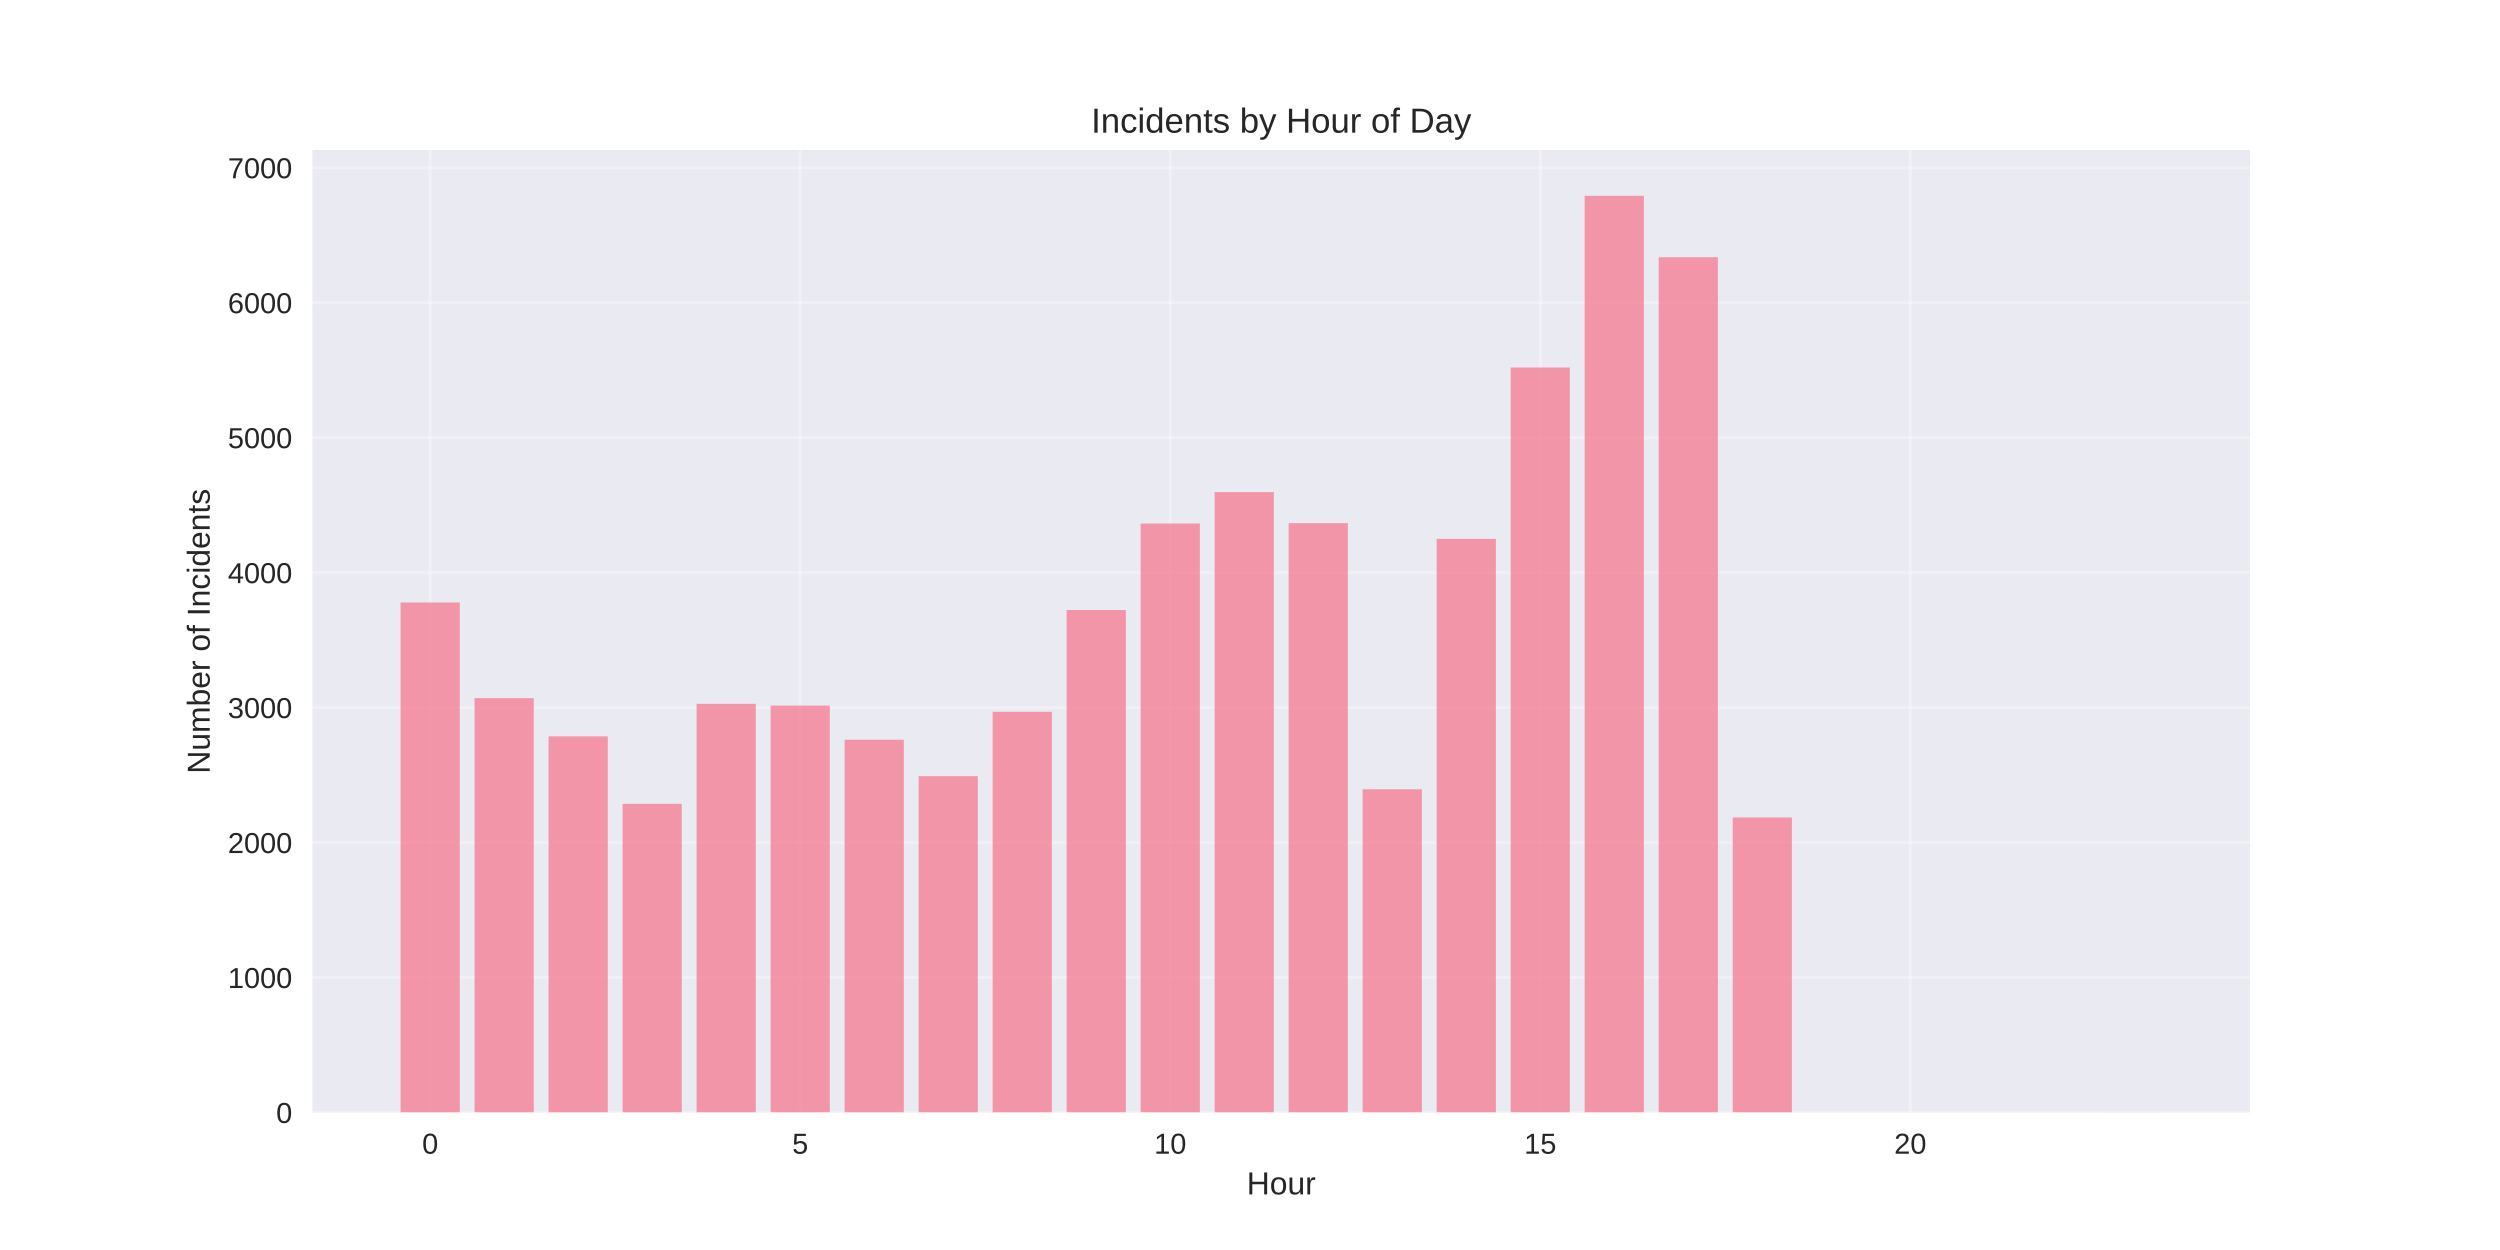
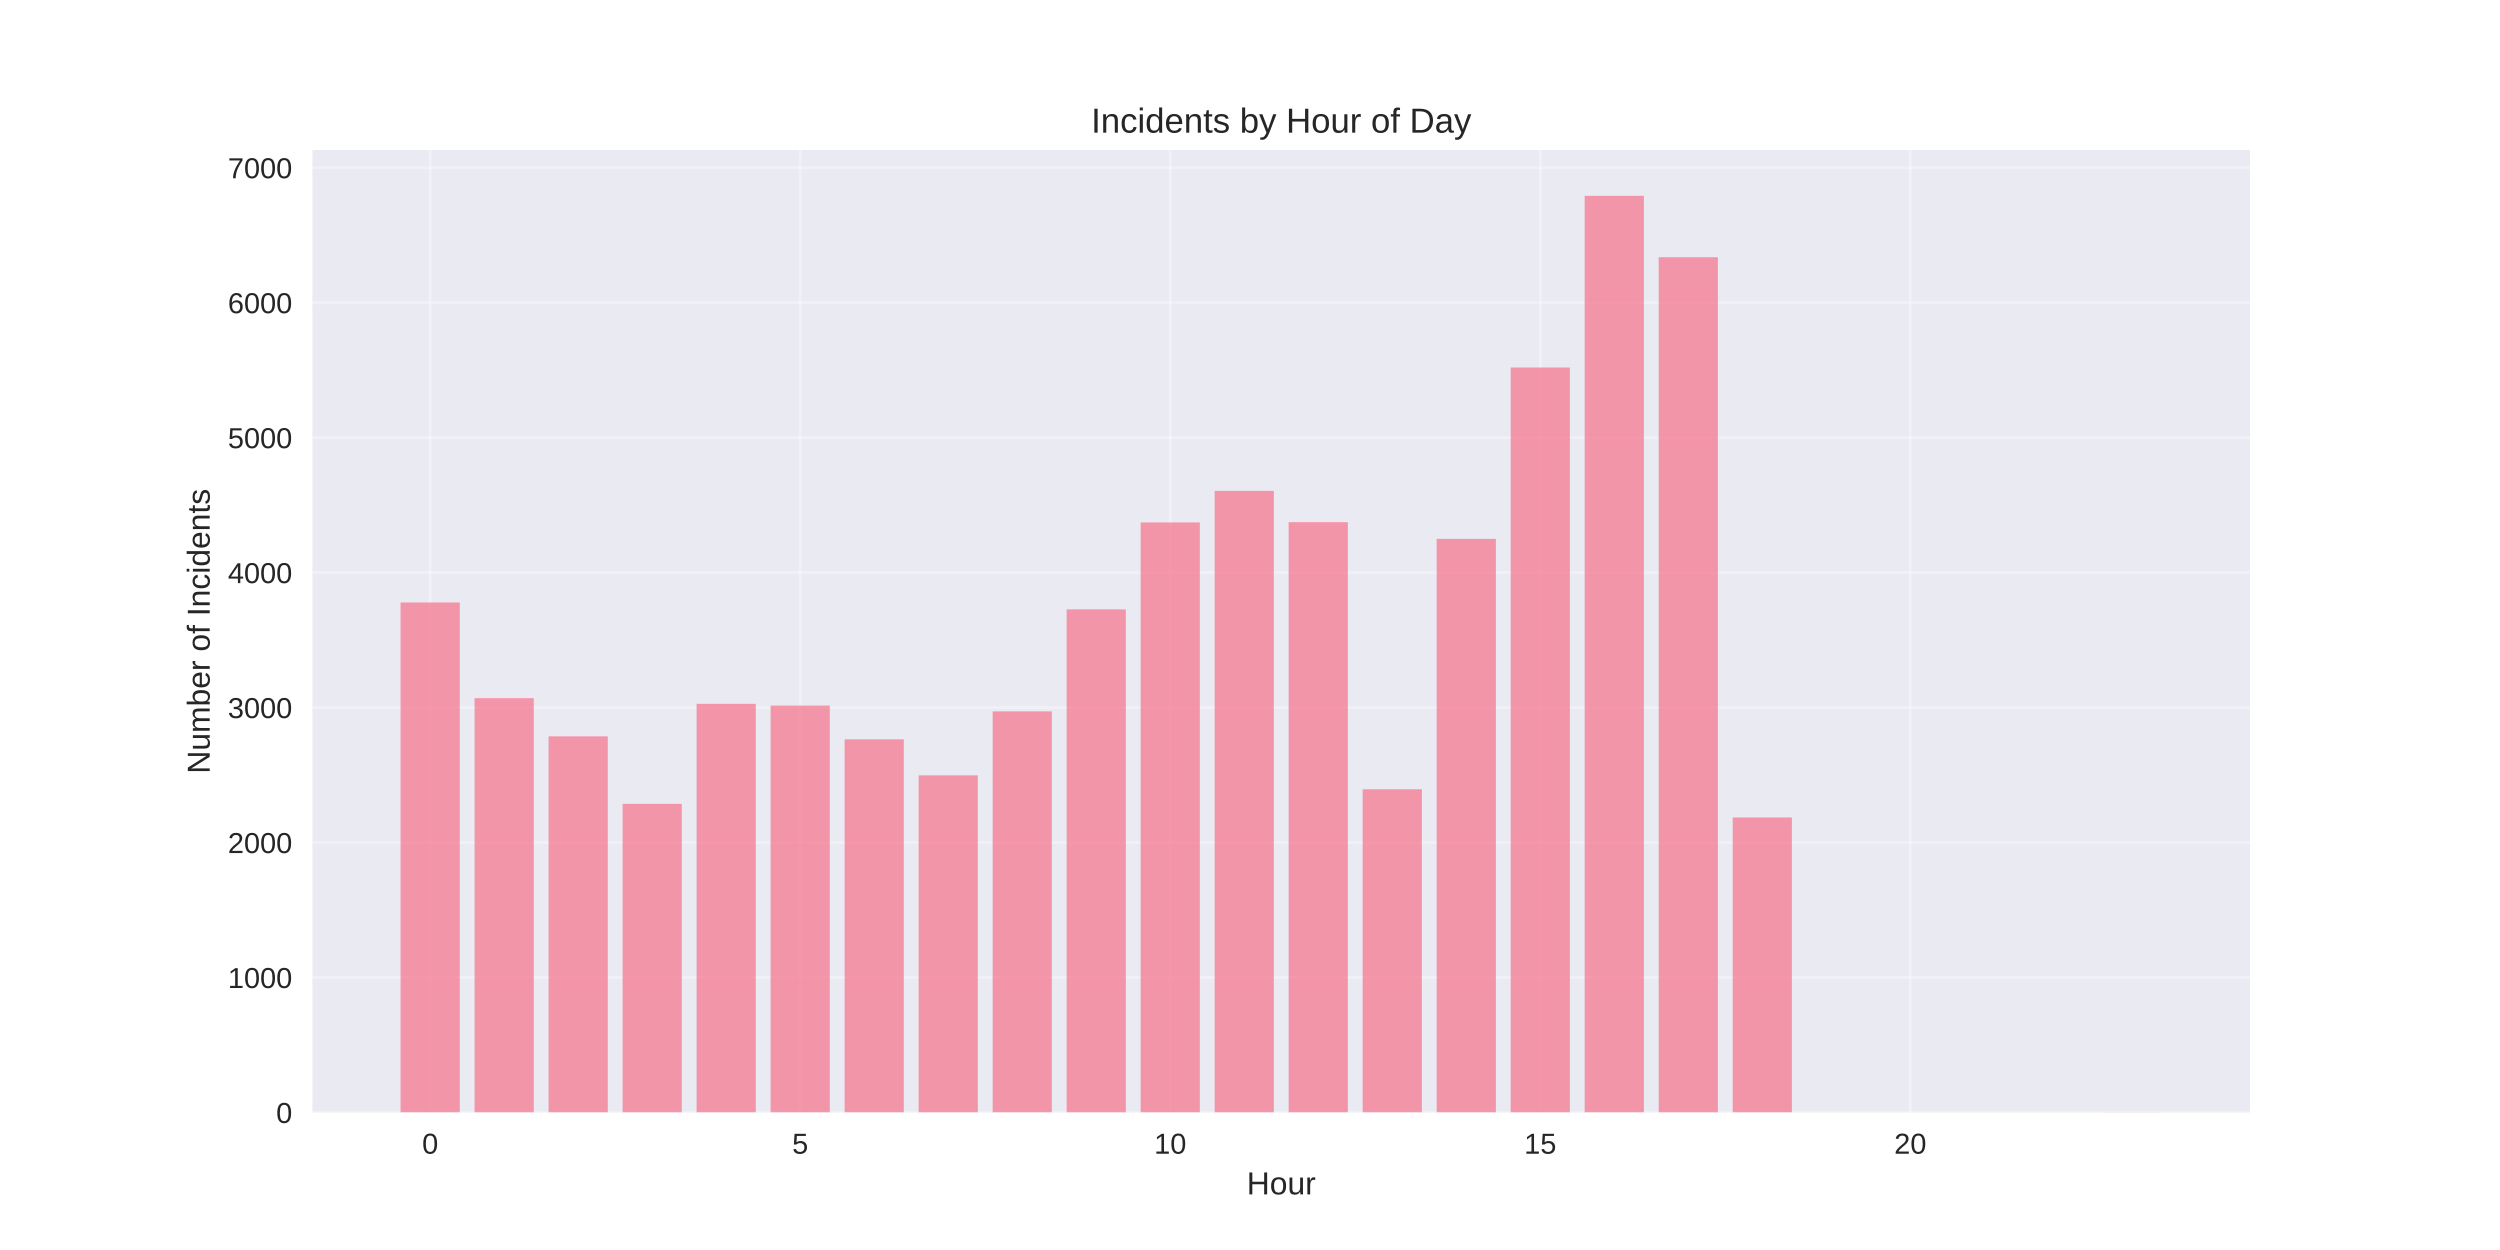
<svg xmlns="http://www.w3.org/2000/svg" width="864pt" height="432pt" viewBox="0 0 864 432" version="1.1">
  <defs>
    <style type="text/css">*{stroke-linejoin: round; stroke-linecap: butt}</style>
  </defs>
  <g id="figure_1">
    <g id="patch_1">
      <path d="M 0 432  L 864 432  L 864 0  L 0 0  z " style="fill: #ffffff" />
    </g>
    <g id="axes_1">
      <g id="patch_2">
        <path d="M 108 384.48  L 777.6 384.48  L 777.6 51.84  L 108 51.84  z " style="fill: #eaeaf2" />
      </g>
      <g id="matplotlib.axis_1">
        <g id="xtick_1">
          <g id="line2d_1">
-             <path d="M 148.667 384.48  L 148.667 51.84  " clip-path="url(#pbead3e3ec6)" style="fill: none; stroke: #ffffff; stroke-opacity: 0.3; stroke-linecap: round" />
+             <path d="M 148.667 384.48  L 148.667 51.84  " clip-path="url(#p2052294632)" style="fill: none; stroke: #ffffff; stroke-opacity: 0.3; stroke-linecap: round" />
          </g>
          <g id="line2d_2" />
          <g id="text_1">
            <text style="fill: #262626; font: 10px 'Arial', 'Liberation Sans', 'DejaVu Sans', 'Bitstream Vera Sans', sans-serif; text-anchor: middle" x="148.667" y="398.727" transform="rotate(-0 148.6671 398.7269)">0</text>
          </g>
        </g>
        <g id="xtick_2">
          <g id="line2d_3">
-             <path d="M 276.551 384.48  L 276.551 51.84  " clip-path="url(#pbead3e3ec6)" style="fill: none; stroke: #ffffff; stroke-opacity: 0.3; stroke-linecap: round" />
+             <path d="M 276.551 384.48  L 276.551 51.84  " clip-path="url(#p2052294632)" style="fill: none; stroke: #ffffff; stroke-opacity: 0.3; stroke-linecap: round" />
          </g>
          <g id="line2d_4" />
          <g id="text_2">
            <text style="fill: #262626; font: 10px 'Arial', 'Liberation Sans', 'DejaVu Sans', 'Bitstream Vera Sans', sans-serif; text-anchor: middle" x="276.551" y="398.727" transform="rotate(-0 276.551 398.7269)">5</text>
          </g>
        </g>
        <g id="xtick_3">
          <g id="line2d_5">
-             <path d="M 404.435 384.48  L 404.435 51.84  " clip-path="url(#pbead3e3ec6)" style="fill: none; stroke: #ffffff; stroke-opacity: 0.3; stroke-linecap: round" />
+             <path d="M 404.435 384.48  L 404.435 51.84  " clip-path="url(#p2052294632)" style="fill: none; stroke: #ffffff; stroke-opacity: 0.3; stroke-linecap: round" />
          </g>
          <g id="line2d_6" />
          <g id="text_3">
            <text style="fill: #262626; font: 10px 'Arial', 'Liberation Sans', 'DejaVu Sans', 'Bitstream Vera Sans', sans-serif; text-anchor: middle" x="404.435" y="398.727" transform="rotate(-0 404.4348 398.7269)">10</text>
          </g>
        </g>
        <g id="xtick_4">
          <g id="line2d_7">
-             <path d="M 532.319 384.48  L 532.319 51.84  " clip-path="url(#pbead3e3ec6)" style="fill: none; stroke: #ffffff; stroke-opacity: 0.3; stroke-linecap: round" />
+             <path d="M 532.319 384.48  L 532.319 51.84  " clip-path="url(#p2052294632)" style="fill: none; stroke: #ffffff; stroke-opacity: 0.3; stroke-linecap: round" />
          </g>
          <g id="line2d_8" />
          <g id="text_4">
            <text style="fill: #262626; font: 10px 'Arial', 'Liberation Sans', 'DejaVu Sans', 'Bitstream Vera Sans', sans-serif; text-anchor: middle" x="532.319" y="398.727" transform="rotate(-0 532.3187 398.7269)">15</text>
          </g>
        </g>
        <g id="xtick_5">
          <g id="line2d_9">
-             <path d="M 660.203 384.48  L 660.203 51.84  " clip-path="url(#pbead3e3ec6)" style="fill: none; stroke: #ffffff; stroke-opacity: 0.3; stroke-linecap: round" />
+             <path d="M 660.203 384.48  L 660.203 51.84  " clip-path="url(#p2052294632)" style="fill: none; stroke: #ffffff; stroke-opacity: 0.3; stroke-linecap: round" />
          </g>
          <g id="line2d_10" />
          <g id="text_5">
            <text style="fill: #262626; font: 10px 'Arial', 'Liberation Sans', 'DejaVu Sans', 'Bitstream Vera Sans', sans-serif; text-anchor: middle" x="660.203" y="398.727" transform="rotate(-0 660.2026 398.7269)">20</text>
          </g>
        </g>
        <g id="text_6">
          <text style="fill: #262626; font: 11px 'Arial', 'Liberation Sans', 'DejaVu Sans', 'Bitstream Vera Sans', sans-serif; text-anchor: middle" x="442.8" y="412.773" transform="rotate(-0 442.8 412.7734)">Hour</text>
        </g>
      </g>
      <g id="matplotlib.axis_2">
        <g id="ytick_1">
          <g id="line2d_11">
-             <path d="M 108 384.48  L 777.6 384.48  " clip-path="url(#pbead3e3ec6)" style="fill: none; stroke: #ffffff; stroke-opacity: 0.3; stroke-linecap: round" />
+             <path d="M 108 384.48  L 777.6 384.48  " clip-path="url(#p2052294632)" style="fill: none; stroke: #ffffff; stroke-opacity: 0.3; stroke-linecap: round" />
          </g>
          <g id="line2d_12" />
          <g id="text_7">
            <text style="fill: #262626; font: 10px 'Arial', 'Liberation Sans', 'DejaVu Sans', 'Bitstream Vera Sans', sans-serif; text-anchor: end" x="101" y="388.103" transform="rotate(-0 101 388.1034)">0</text>
          </g>
        </g>
        <g id="ytick_2">
          <g id="line2d_13">
-             <path d="M 108 337.837  L 777.6 337.837  " clip-path="url(#pbead3e3ec6)" style="fill: none; stroke: #ffffff; stroke-opacity: 0.3; stroke-linecap: round" />
+             <path d="M 108 337.837  L 777.6 337.837  " clip-path="url(#p2052294632)" style="fill: none; stroke: #ffffff; stroke-opacity: 0.3; stroke-linecap: round" />
          </g>
          <g id="line2d_14" />
          <g id="text_8">
            <text style="fill: #262626; font: 10px 'Arial', 'Liberation Sans', 'DejaVu Sans', 'Bitstream Vera Sans', sans-serif; text-anchor: end" x="101" y="341.46" transform="rotate(-0 101 341.4603)">1000</text>
          </g>
        </g>
        <g id="ytick_3">
          <g id="line2d_15">
-             <path d="M 108 291.194  L 777.6 291.194  " clip-path="url(#pbead3e3ec6)" style="fill: none; stroke: #ffffff; stroke-opacity: 0.3; stroke-linecap: round" />
+             <path d="M 108 291.194  L 777.6 291.194  " clip-path="url(#p2052294632)" style="fill: none; stroke: #ffffff; stroke-opacity: 0.3; stroke-linecap: round" />
          </g>
          <g id="line2d_16" />
          <g id="text_9">
            <text style="fill: #262626; font: 10px 'Arial', 'Liberation Sans', 'DejaVu Sans', 'Bitstream Vera Sans', sans-serif; text-anchor: end" x="101" y="294.817" transform="rotate(-0 101 294.8172)">2000</text>
          </g>
        </g>
        <g id="ytick_4">
          <g id="line2d_17">
-             <path d="M 108 244.551  L 777.6 244.551  " clip-path="url(#pbead3e3ec6)" style="fill: none; stroke: #ffffff; stroke-opacity: 0.3; stroke-linecap: round" />
+             <path d="M 108 244.551  L 777.6 244.551  " clip-path="url(#p2052294632)" style="fill: none; stroke: #ffffff; stroke-opacity: 0.3; stroke-linecap: round" />
          </g>
          <g id="line2d_18" />
          <g id="text_10">
            <text style="fill: #262626; font: 10px 'Arial', 'Liberation Sans', 'DejaVu Sans', 'Bitstream Vera Sans', sans-serif; text-anchor: end" x="101" y="248.174" transform="rotate(-0 101 248.1741)">3000</text>
          </g>
        </g>
        <g id="ytick_5">
          <g id="line2d_19">
-             <path d="M 108 197.908  L 777.6 197.908  " clip-path="url(#pbead3e3ec6)" style="fill: none; stroke: #ffffff; stroke-opacity: 0.3; stroke-linecap: round" />
+             <path d="M 108 197.908  L 777.6 197.908  " clip-path="url(#p2052294632)" style="fill: none; stroke: #ffffff; stroke-opacity: 0.3; stroke-linecap: round" />
          </g>
          <g id="line2d_20" />
          <g id="text_11">
            <text style="fill: #262626; font: 10px 'Arial', 'Liberation Sans', 'DejaVu Sans', 'Bitstream Vera Sans', sans-serif; text-anchor: end" x="101" y="201.531" transform="rotate(-0 101 201.531)">4000</text>
          </g>
        </g>
        <g id="ytick_6">
          <g id="line2d_21">
-             <path d="M 108 151.264  L 777.6 151.264  " clip-path="url(#pbead3e3ec6)" style="fill: none; stroke: #ffffff; stroke-opacity: 0.3; stroke-linecap: round" />
+             <path d="M 108 151.264  L 777.6 151.264  " clip-path="url(#p2052294632)" style="fill: none; stroke: #ffffff; stroke-opacity: 0.3; stroke-linecap: round" />
          </g>
          <g id="line2d_22" />
          <g id="text_12">
            <text style="fill: #262626; font: 10px 'Arial', 'Liberation Sans', 'DejaVu Sans', 'Bitstream Vera Sans', sans-serif; text-anchor: end" x="101" y="154.888" transform="rotate(-0 101 154.8879)">5000</text>
          </g>
        </g>
        <g id="ytick_7">
          <g id="line2d_23">
-             <path d="M 108 104.621  L 777.6 104.621  " clip-path="url(#pbead3e3ec6)" style="fill: none; stroke: #ffffff; stroke-opacity: 0.3; stroke-linecap: round" />
+             <path d="M 108 104.621  L 777.6 104.621  " clip-path="url(#p2052294632)" style="fill: none; stroke: #ffffff; stroke-opacity: 0.3; stroke-linecap: round" />
          </g>
          <g id="line2d_24" />
          <g id="text_13">
            <text style="fill: #262626; font: 10px 'Arial', 'Liberation Sans', 'DejaVu Sans', 'Bitstream Vera Sans', sans-serif; text-anchor: end" x="101" y="108.245" transform="rotate(-0 101 108.2448)">6000</text>
          </g>
        </g>
        <g id="ytick_8">
          <g id="line2d_25">
-             <path d="M 108 57.978  L 777.6 57.978  " clip-path="url(#pbead3e3ec6)" style="fill: none; stroke: #ffffff; stroke-opacity: 0.3; stroke-linecap: round" />
+             <path d="M 108 57.978  L 777.6 57.978  " clip-path="url(#p2052294632)" style="fill: none; stroke: #ffffff; stroke-opacity: 0.3; stroke-linecap: round" />
          </g>
          <g id="line2d_26" />
          <g id="text_14">
            <text style="fill: #262626; font: 10px 'Arial', 'Liberation Sans', 'DejaVu Sans', 'Bitstream Vera Sans', sans-serif; text-anchor: end" x="101" y="61.602" transform="rotate(-0 101 61.60167)">7000</text>
          </g>
        </g>
        <g id="text_15">
          <text style="fill: #262626; font: 11px 'Arial', 'Liberation Sans', 'DejaVu Sans', 'Bitstream Vera Sans', sans-serif; text-anchor: middle" x="72.474" y="218.16" transform="rotate(-90 72.47375 218.16)">Number of Incidents</text>
        </g>
      </g>
      <g id="patch_3">
-         <path d="M 138.436 384.48  L 158.898 384.48  L 158.898 208.216  L 138.436 208.216  z " clip-path="url(#pbead3e3ec6)" style="fill: #f77189; opacity: 0.7" />
+         <path d="M 138.436 384.48  L 158.898 384.48  L 158.898 208.216  L 138.436 208.216  z " clip-path="url(#p2052294632)" style="fill: #f77189; opacity: 0.7" />
      </g>
      <g id="patch_4">
-         <path d="M 164.013 384.48  L 184.475 384.48  L 184.475 241.286  L 164.013 241.286  z " clip-path="url(#pbead3e3ec6)" style="fill: #f77189; opacity: 0.7" />
+         <path d="M 164.013 384.48  L 184.475 384.48  L 184.475 241.286  L 164.013 241.286  z " clip-path="url(#p2052294632)" style="fill: #f77189; opacity: 0.7" />
      </g>
      <g id="patch_5">
-         <path d="M 189.59 384.48  L 210.051 384.48  L 210.051 254.486  L 189.59 254.486  z " clip-path="url(#pbead3e3ec6)" style="fill: #f77189; opacity: 0.7" />
+         <path d="M 189.59 384.48  L 210.051 384.48  L 210.051 254.486  L 189.59 254.486  z " clip-path="url(#p2052294632)" style="fill: #f77189; opacity: 0.7" />
      </g>
      <g id="patch_6">
-         <path d="M 215.167 384.48  L 235.628 384.48  L 235.628 277.807  L 215.167 277.807  z " clip-path="url(#pbead3e3ec6)" style="fill: #f77189; opacity: 0.7" />
+         <path d="M 215.167 384.48  L 235.628 384.48  L 235.628 277.807  L 215.167 277.807  z " clip-path="url(#p2052294632)" style="fill: #f77189; opacity: 0.7" />
      </g>
      <g id="patch_7">
-         <path d="M 240.743 384.48  L 261.205 384.48  L 261.205 243.245  L 240.743 243.245  z " clip-path="url(#pbead3e3ec6)" style="fill: #f77189; opacity: 0.7" />
+         <path d="M 240.743 384.48  L 261.205 384.48  L 261.205 243.245  L 240.743 243.245  z " clip-path="url(#p2052294632)" style="fill: #f77189; opacity: 0.7" />
      </g>
      <g id="patch_8">
-         <path d="M 266.32 384.48  L 286.782 384.48  L 286.782 243.851  L 266.32 243.851  z " clip-path="url(#pbead3e3ec6)" style="fill: #f77189; opacity: 0.7" />
+         <path d="M 266.32 384.48  L 286.782 384.48  L 286.782 243.851  L 266.32 243.851  z " clip-path="url(#p2052294632)" style="fill: #f77189; opacity: 0.7" />
      </g>
      <g id="patch_9">
-         <path d="M 291.897 384.48  L 312.358 384.48  L 312.358 255.652  L 291.897 255.652  z " clip-path="url(#pbead3e3ec6)" style="fill: #f77189; opacity: 0.7" />
+         <path d="M 291.897 384.48  L 312.358 384.48  L 312.358 255.512  L 291.897 255.512  z " clip-path="url(#p2052294632)" style="fill: #f77189; opacity: 0.7" />
      </g>
      <g id="patch_10">
-         <path d="M 317.474 384.48  L 337.935 384.48  L 337.935 268.245  L 317.474 268.245  z " clip-path="url(#pbead3e3ec6)" style="fill: #f77189; opacity: 0.7" />
+         <path d="M 317.474 384.48  L 337.935 384.48  L 337.935 267.966  L 317.474 267.966  z " clip-path="url(#p2052294632)" style="fill: #f77189; opacity: 0.7" />
      </g>
      <g id="patch_11">
-         <path d="M 343.051 384.48  L 363.512 384.48  L 363.512 245.997  L 343.051 245.997  z " clip-path="url(#pbead3e3ec6)" style="fill: #f77189; opacity: 0.7" />
+         <path d="M 343.051 384.48  L 363.512 384.48  L 363.512 245.857  L 343.051 245.857  z " clip-path="url(#p2052294632)" style="fill: #f77189; opacity: 0.7" />
      </g>
      <g id="patch_12">
-         <path d="M 368.627 384.48  L 389.089 384.48  L 389.089 210.828  L 368.627 210.828  z " clip-path="url(#pbead3e3ec6)" style="fill: #f77189; opacity: 0.7" />
+         <path d="M 368.627 384.48  L 389.089 384.48  L 389.089 210.594  L 368.627 210.594  z " clip-path="url(#p2052294632)" style="fill: #f77189; opacity: 0.7" />
      </g>
      <g id="patch_13">
-         <path d="M 394.204 384.48  L 414.666 384.48  L 414.666 180.929  L 394.204 180.929  z " clip-path="url(#pbead3e3ec6)" style="fill: #f77189; opacity: 0.7" />
+         <path d="M 394.204 384.48  L 414.666 384.48  L 414.666 180.556  L 394.204 180.556  z " clip-path="url(#p2052294632)" style="fill: #f77189; opacity: 0.7" />
      </g>
      <g id="patch_14">
-         <path d="M 419.781 384.48  L 440.242 384.48  L 440.242 170.062  L 419.781 170.062  z " clip-path="url(#pbead3e3ec6)" style="fill: #f77189; opacity: 0.7" />
+         <path d="M 419.781 384.48  L 440.242 384.48  L 440.242 169.642  L 419.781 169.642  z " clip-path="url(#p2052294632)" style="fill: #f77189; opacity: 0.7" />
      </g>
      <g id="patch_15">
-         <path d="M 445.358 384.48  L 465.819 384.48  L 465.819 180.79  L 445.358 180.79  z " clip-path="url(#pbead3e3ec6)" style="fill: #f77189; opacity: 0.7" />
+         <path d="M 445.358 384.48  L 465.819 384.48  L 465.819 180.463  L 445.358 180.463  z " clip-path="url(#p2052294632)" style="fill: #f77189; opacity: 0.7" />
      </g>
      <g id="patch_16">
-         <path d="M 470.934 384.48  L 491.396 384.48  L 491.396 272.77  L 470.934 272.77  z " clip-path="url(#pbead3e3ec6)" style="fill: #f77189; opacity: 0.7" />
+         <path d="M 470.934 384.48  L 491.396 384.48  L 491.396 272.77  L 470.934 272.77  z " clip-path="url(#p2052294632)" style="fill: #f77189; opacity: 0.7" />
      </g>
      <g id="patch_17">
-         <path d="M 496.511 384.48  L 516.973 384.48  L 516.973 186.247  L 496.511 186.247  z " clip-path="url(#pbead3e3ec6)" style="fill: #f77189; opacity: 0.7" />
+         <path d="M 496.511 384.48  L 516.973 384.48  L 516.973 186.247  L 496.511 186.247  z " clip-path="url(#p2052294632)" style="fill: #f77189; opacity: 0.7" />
      </g>
      <g id="patch_18">
-         <path d="M 522.088 384.48  L 542.549 384.48  L 542.549 127.01  L 522.088 127.01  z " clip-path="url(#pbead3e3ec6)" style="fill: #f77189; opacity: 0.7" />
+         <path d="M 522.088 384.48  L 542.549 384.48  L 542.549 127.01  L 522.088 127.01  z " clip-path="url(#p2052294632)" style="fill: #f77189; opacity: 0.7" />
      </g>
      <g id="patch_19">
-         <path d="M 547.665 384.48  L 568.126 384.48  L 568.126 67.68  L 547.665 67.68  z " clip-path="url(#pbead3e3ec6)" style="fill: #f77189; opacity: 0.7" />
+         <path d="M 547.665 384.48  L 568.126 384.48  L 568.126 67.68  L 547.665 67.68  z " clip-path="url(#p2052294632)" style="fill: #f77189; opacity: 0.7" />
      </g>
      <g id="patch_20">
-         <path d="M 573.242 384.48  L 593.703 384.48  L 593.703 88.903  L 573.242 88.903  z " clip-path="url(#pbead3e3ec6)" style="fill: #f77189; opacity: 0.7" />
+         <path d="M 573.242 384.48  L 593.703 384.48  L 593.703 88.903  L 573.242 88.903  z " clip-path="url(#p2052294632)" style="fill: #f77189; opacity: 0.7" />
      </g>
      <g id="patch_21">
-         <path d="M 598.818 384.48  L 619.28 384.48  L 619.28 282.518  L 598.818 282.518  z " clip-path="url(#pbead3e3ec6)" style="fill: #f77189; opacity: 0.7" />
+         <path d="M 598.818 384.48  L 619.28 384.48  L 619.28 282.518  L 598.818 282.518  z " clip-path="url(#p2052294632)" style="fill: #f77189; opacity: 0.7" />
      </g>
      <g id="patch_22">
-         <path d="M 726.702 384.48  L 747.164 384.48  L 747.164 384.433  L 726.702 384.433  z " clip-path="url(#pbead3e3ec6)" style="fill: #f77189; opacity: 0.7" />
+         <path d="M 726.702 384.48  L 747.164 384.48  L 747.164 384.433  L 726.702 384.433  z " clip-path="url(#p2052294632)" style="fill: #f77189; opacity: 0.7" />
      </g>
      <g id="patch_23">
        <path d="M 108 384.48  L 108 51.84  " style="fill: none" />
      </g>
      <g id="patch_24">
        <path d="M 777.6 384.48  L 777.6 51.84  " style="fill: none" />
      </g>
      <g id="patch_25">
        <path d="M 108 384.48  L 777.6 384.48  " style="fill: none" />
      </g>
      <g id="patch_26">
        <path d="M 108 51.84  L 777.6 51.84  " style="fill: none" />
      </g>
      <g id="text_16">
        <text style="fill: #262626; font: 12px 'Arial', 'Liberation Sans', 'DejaVu Sans', 'Bitstream Vera Sans', sans-serif; text-anchor: middle" x="442.8" y="45.84" transform="rotate(-0 442.8 45.84)">Incidents by Hour of Day</text>
      </g>
    </g>
  </g>
  <defs>
-     <clipPath id="pbead3e3ec6">
+     <clipPath id="p2052294632">
      <rect x="108" y="51.84" width="669.6" height="332.64" />
    </clipPath>
  </defs>
</svg>
